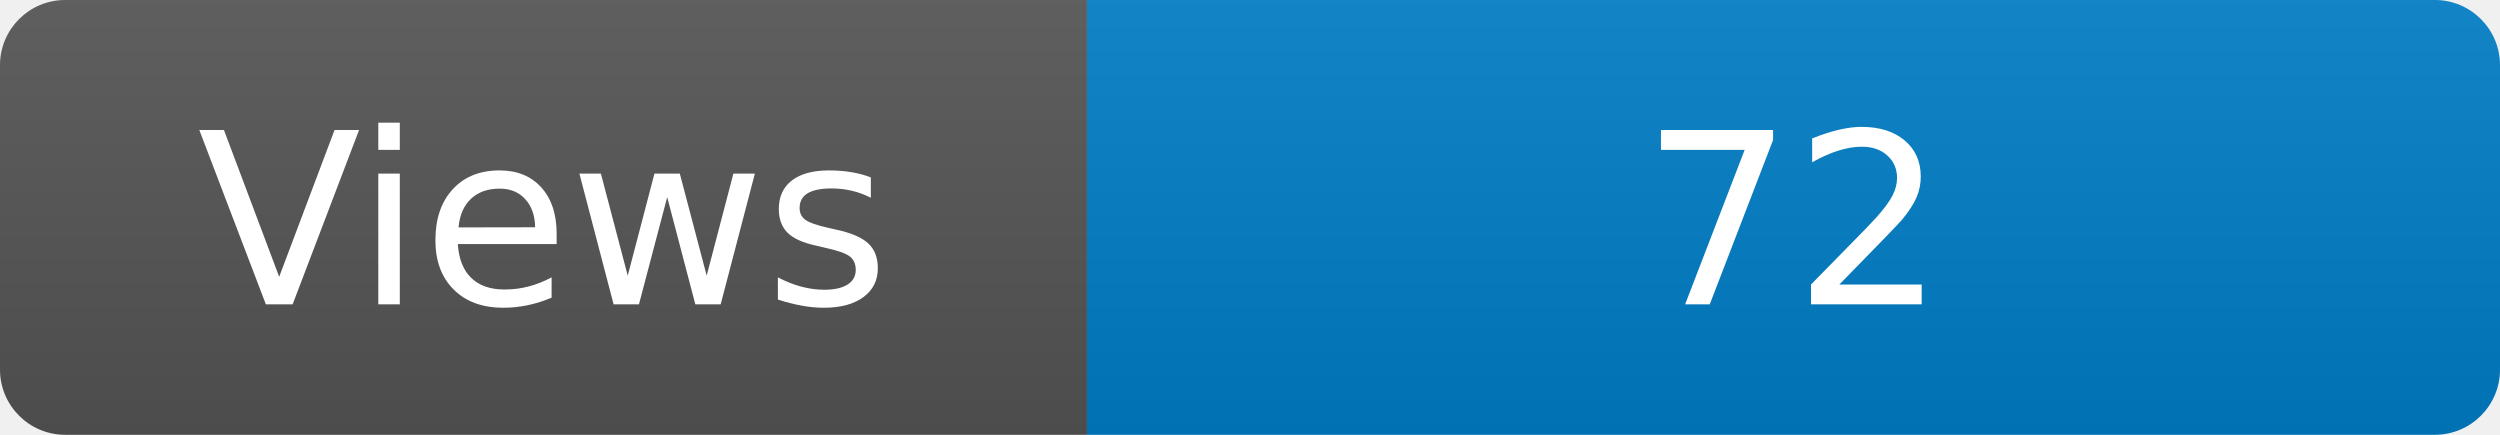
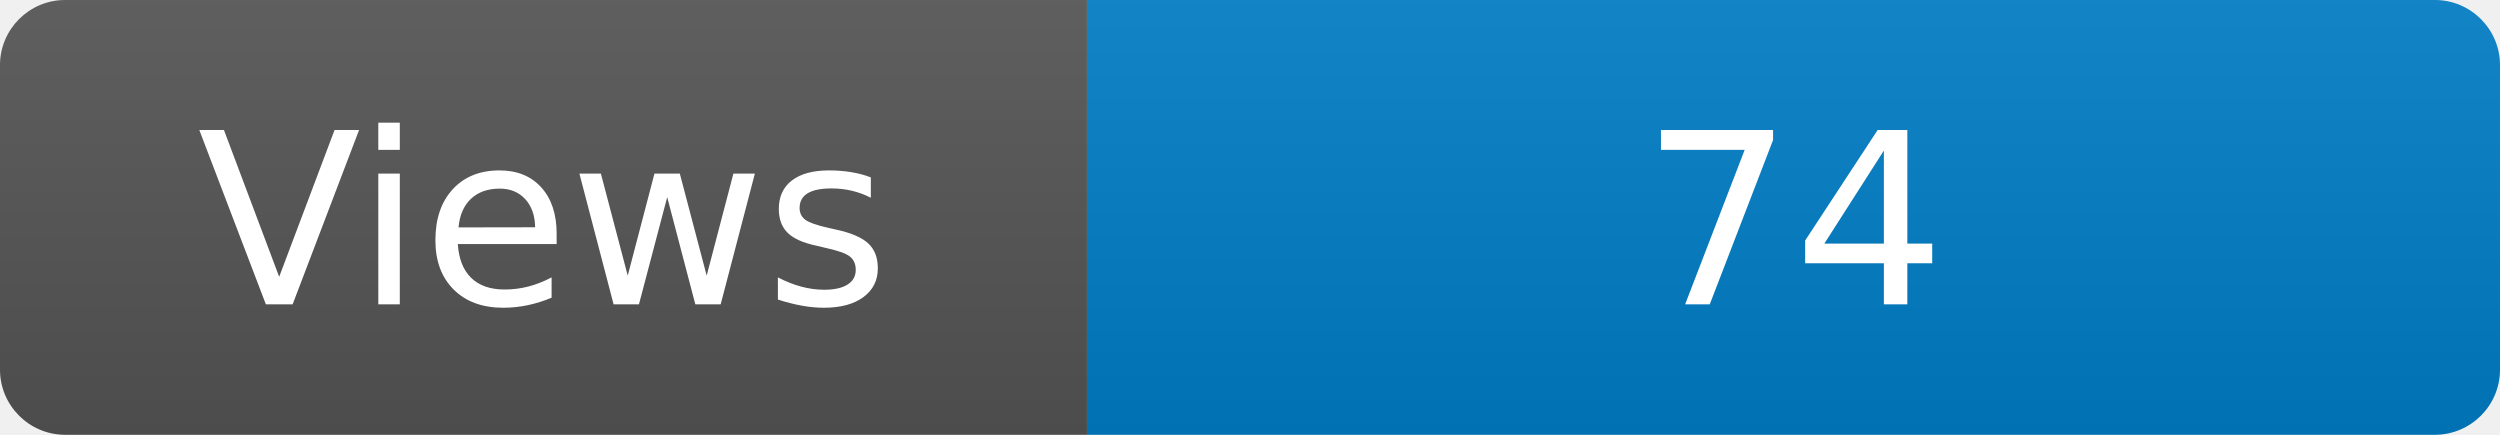
<svg xmlns="http://www.w3.org/2000/svg" width="115" height="20" role="img" aria-label="Maintained?: yes">
  <linearGradient id="s" x2="0" y2="100%">
    <stop offset="0" stop-color="#bbb" stop-opacity=".1" />
    <stop offset="1" stop-opacity=".1" />
  </linearGradient>
  <clipPath id="r">
    <rect width="115" height="20" rx="3" fill="#fff" />
  </clipPath>
  <g clip-path="url(#r)">
    <rect width="50" height="20" fill="#555" />
    <rect x="50" width="160" height="20" fill="#007ec6" />
    <rect width="115" height="20" fill="url(#s)" />
  </g>
  <g fill="#fff" text-anchor="middle" font-family="Verdana,Geneva,DejaVu Sans,sans-serif" font-size="110">
    <text x="250" y="140" transform="scale(.1)" fill="#fff">Views</text>
-     <text x="825" y="140" transform="scale(.1)" fill="#fff">72</text>
+     <text x="825" y="140" transform="scale(.1)" fill="#fff">74</text>
  </g>
</svg>
